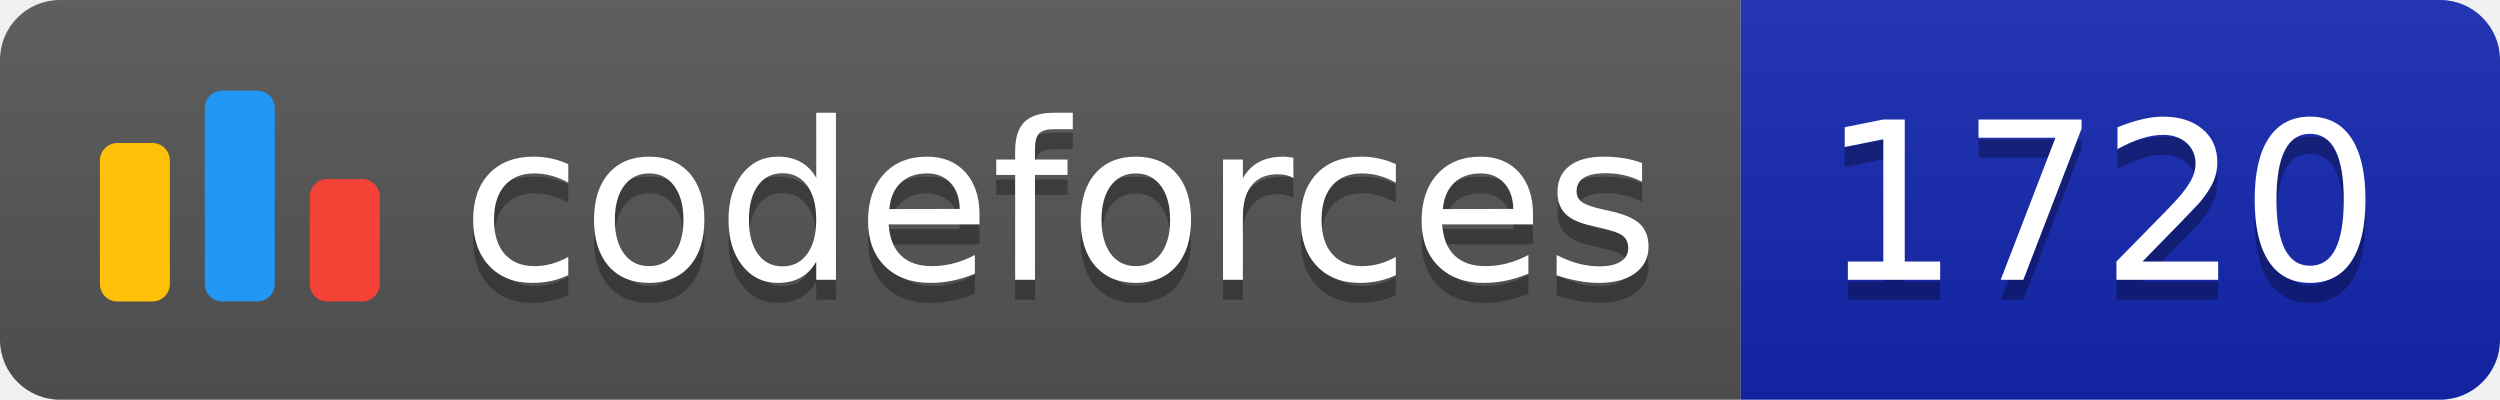
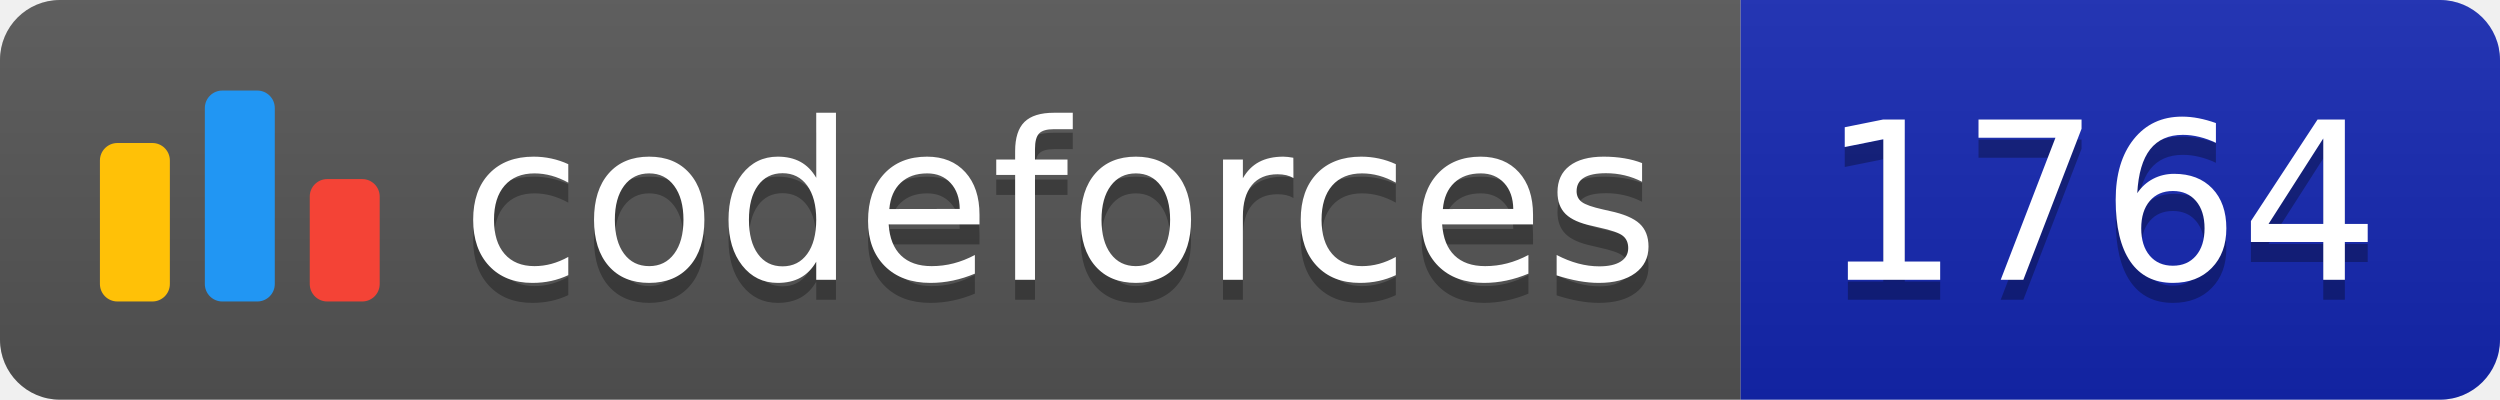
<svg xmlns="http://www.w3.org/2000/svg" width="125.1" height="20">
  <linearGradient id="smooth" x2="0" y2="100%">
    <stop offset="0" stop-color="#bbb" stop-opacity=".1" />
    <stop offset="1" stop-opacity=".1" />
  </linearGradient>
  <clipPath id="round">
    <rect width="125.1" height="20" rx="3" fill="#fff" />
  </clipPath>
  <g clip-path="url(#round)">
    <rect width="87.1" height="20" fill="#555" />
    <rect x="87.1" width="38.0" height="20" fill="#1427B2" />
    <rect width="125.1" height="20" fill="url(#smooth)" />
  </g>
  <g fill="#fff" text-anchor="middle" font-family="DejaVu Sans,Verdana,Geneva,sans-serif" font-size="110">
    <svg x="5" y="3" class="logo" width="14" height="14" viewBox="0 0 32 25" fill="none">
      <rect y="6" width="8" height="18.125" rx="2" fill="#FFC107" />
      <rect x="24" y="10.125" width="8" height="14" rx="2" fill="#F44336" />
      <rect x="12" width="8" height="24.125" rx="2" fill="#2196F3" />
    </svg>
    <text x="530.5" y="150" fill="#010101" fill-opacity=".3" transform="scale(0.1)" textLength="601.0" lengthAdjust="spacing">codeforces
        </text>
    <text x="530.5" y="140" transform="scale(0.1)" textLength="601.0" lengthAdjust="spacing">codeforces</text>
-     <text x="1051.0" y="150" fill="#010101" fill-opacity=".3" transform="scale(0.1)" textLength="280.0" lengthAdjust="spacing">1720
+     <text x="1051.0" y="150" fill="#010101" fill-opacity=".3" transform="scale(0.1)" textLength="280.0" lengthAdjust="spacing">1764
        </text>
-     <text x="1051.0" y="140" transform="scale(0.1)" textLength="280.0" lengthAdjust="spacing">1720</text>
+     <text x="1051.0" y="140" transform="scale(0.1)" textLength="280.0" lengthAdjust="spacing">1764</text>
  </g>
</svg>
